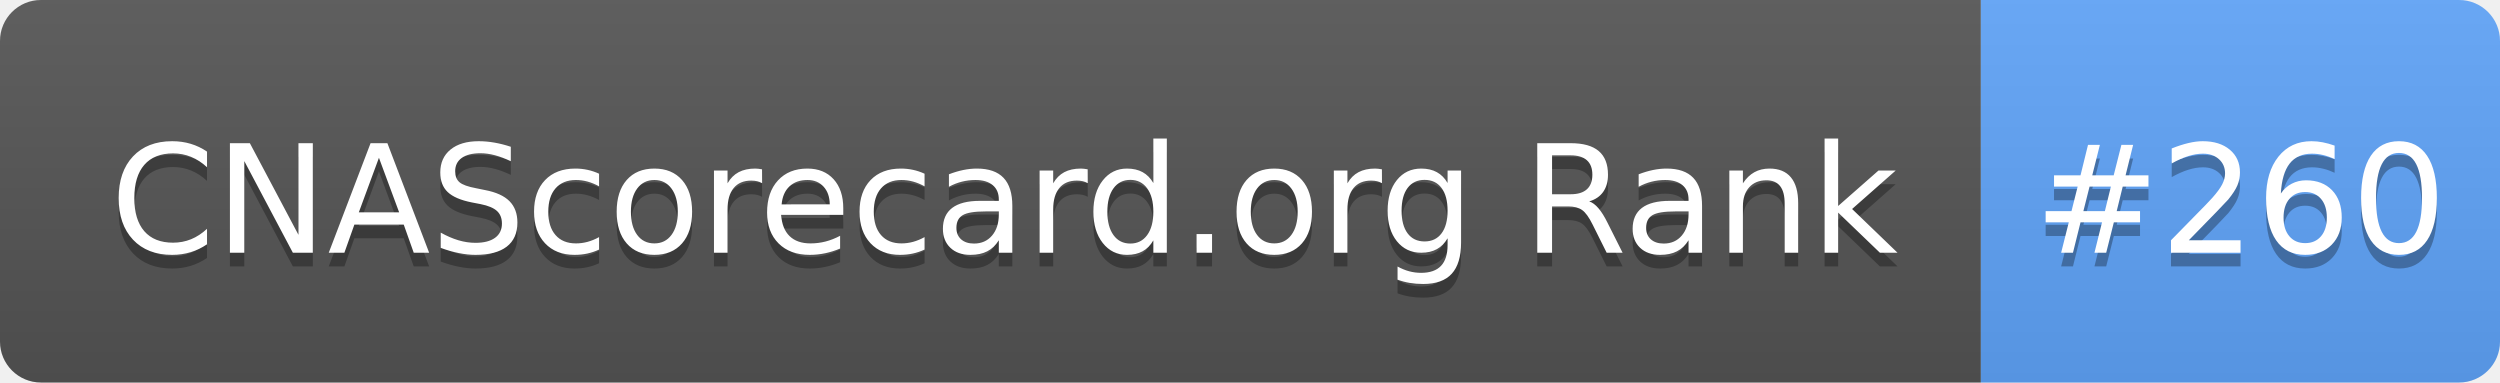
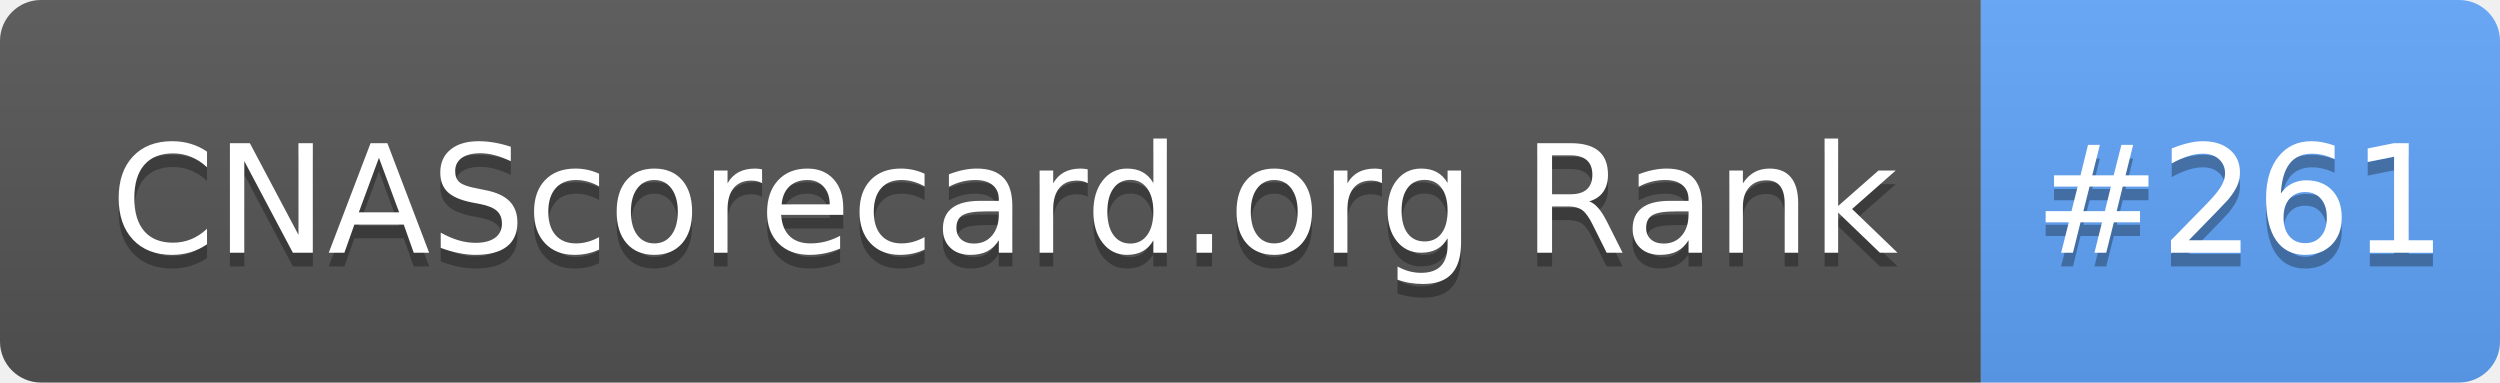
- <svg xmlns="http://www.w3.org/2000/svg" width="183" height="28" role="img" aria-label="CNAScorecard.org Rank: #260">
+ <svg xmlns="http://www.w3.org/2000/svg" width="183" height="28" role="img" aria-label="CNAScorecard.org Rank: #261">
  <linearGradient id="s" x2="0" y2="100%">
    <stop offset="0" stop-color="#bbb" stop-opacity=".1" />
    <stop offset="1" stop-opacity=".1" />
  </linearGradient>
  <clipPath id="r">
    <rect width="183" height="28" rx="3" fill="#fff" />
  </clipPath>
  <g clip-path="url(#r)">
    <rect width="145" height="28" fill="#555" />
    <rect x="145" width="38" height="28" fill="#60A5FA" />
    <rect width="183" height="28" fill="url(#s)" />
  </g>
  <g fill="#fff" text-anchor="middle" font-family="Verdana,Geneva,DejaVu Sans,sans-serif" text-rendering="geometricPrecision" font-size="110">
    <text aria-hidden="true" x="735" y="195" fill="#010101" fill-opacity=".3" transform="scale(.1)" textLength="1350">CNAScorecard.org Rank</text>
    <text x="735" y="185" transform="scale(.1)" fill="#fff" textLength="1350">CNAScorecard.org Rank</text>
-     <text aria-hidden="true" x="1640" y="195" fill="#010101" fill-opacity=".3" transform="scale(.1)" textLength="280">#260</text>
-     <text x="1640" y="185" transform="scale(.1)" fill="#fff" textLength="280">#260</text>
+     <text aria-hidden="true" x="1640" y="195" fill="#010101" fill-opacity=".3" transform="scale(.1)" textLength="280">#261</text>
+     <text x="1640" y="185" transform="scale(.1)" fill="#fff" textLength="280">#261</text>
  </g>
</svg>
